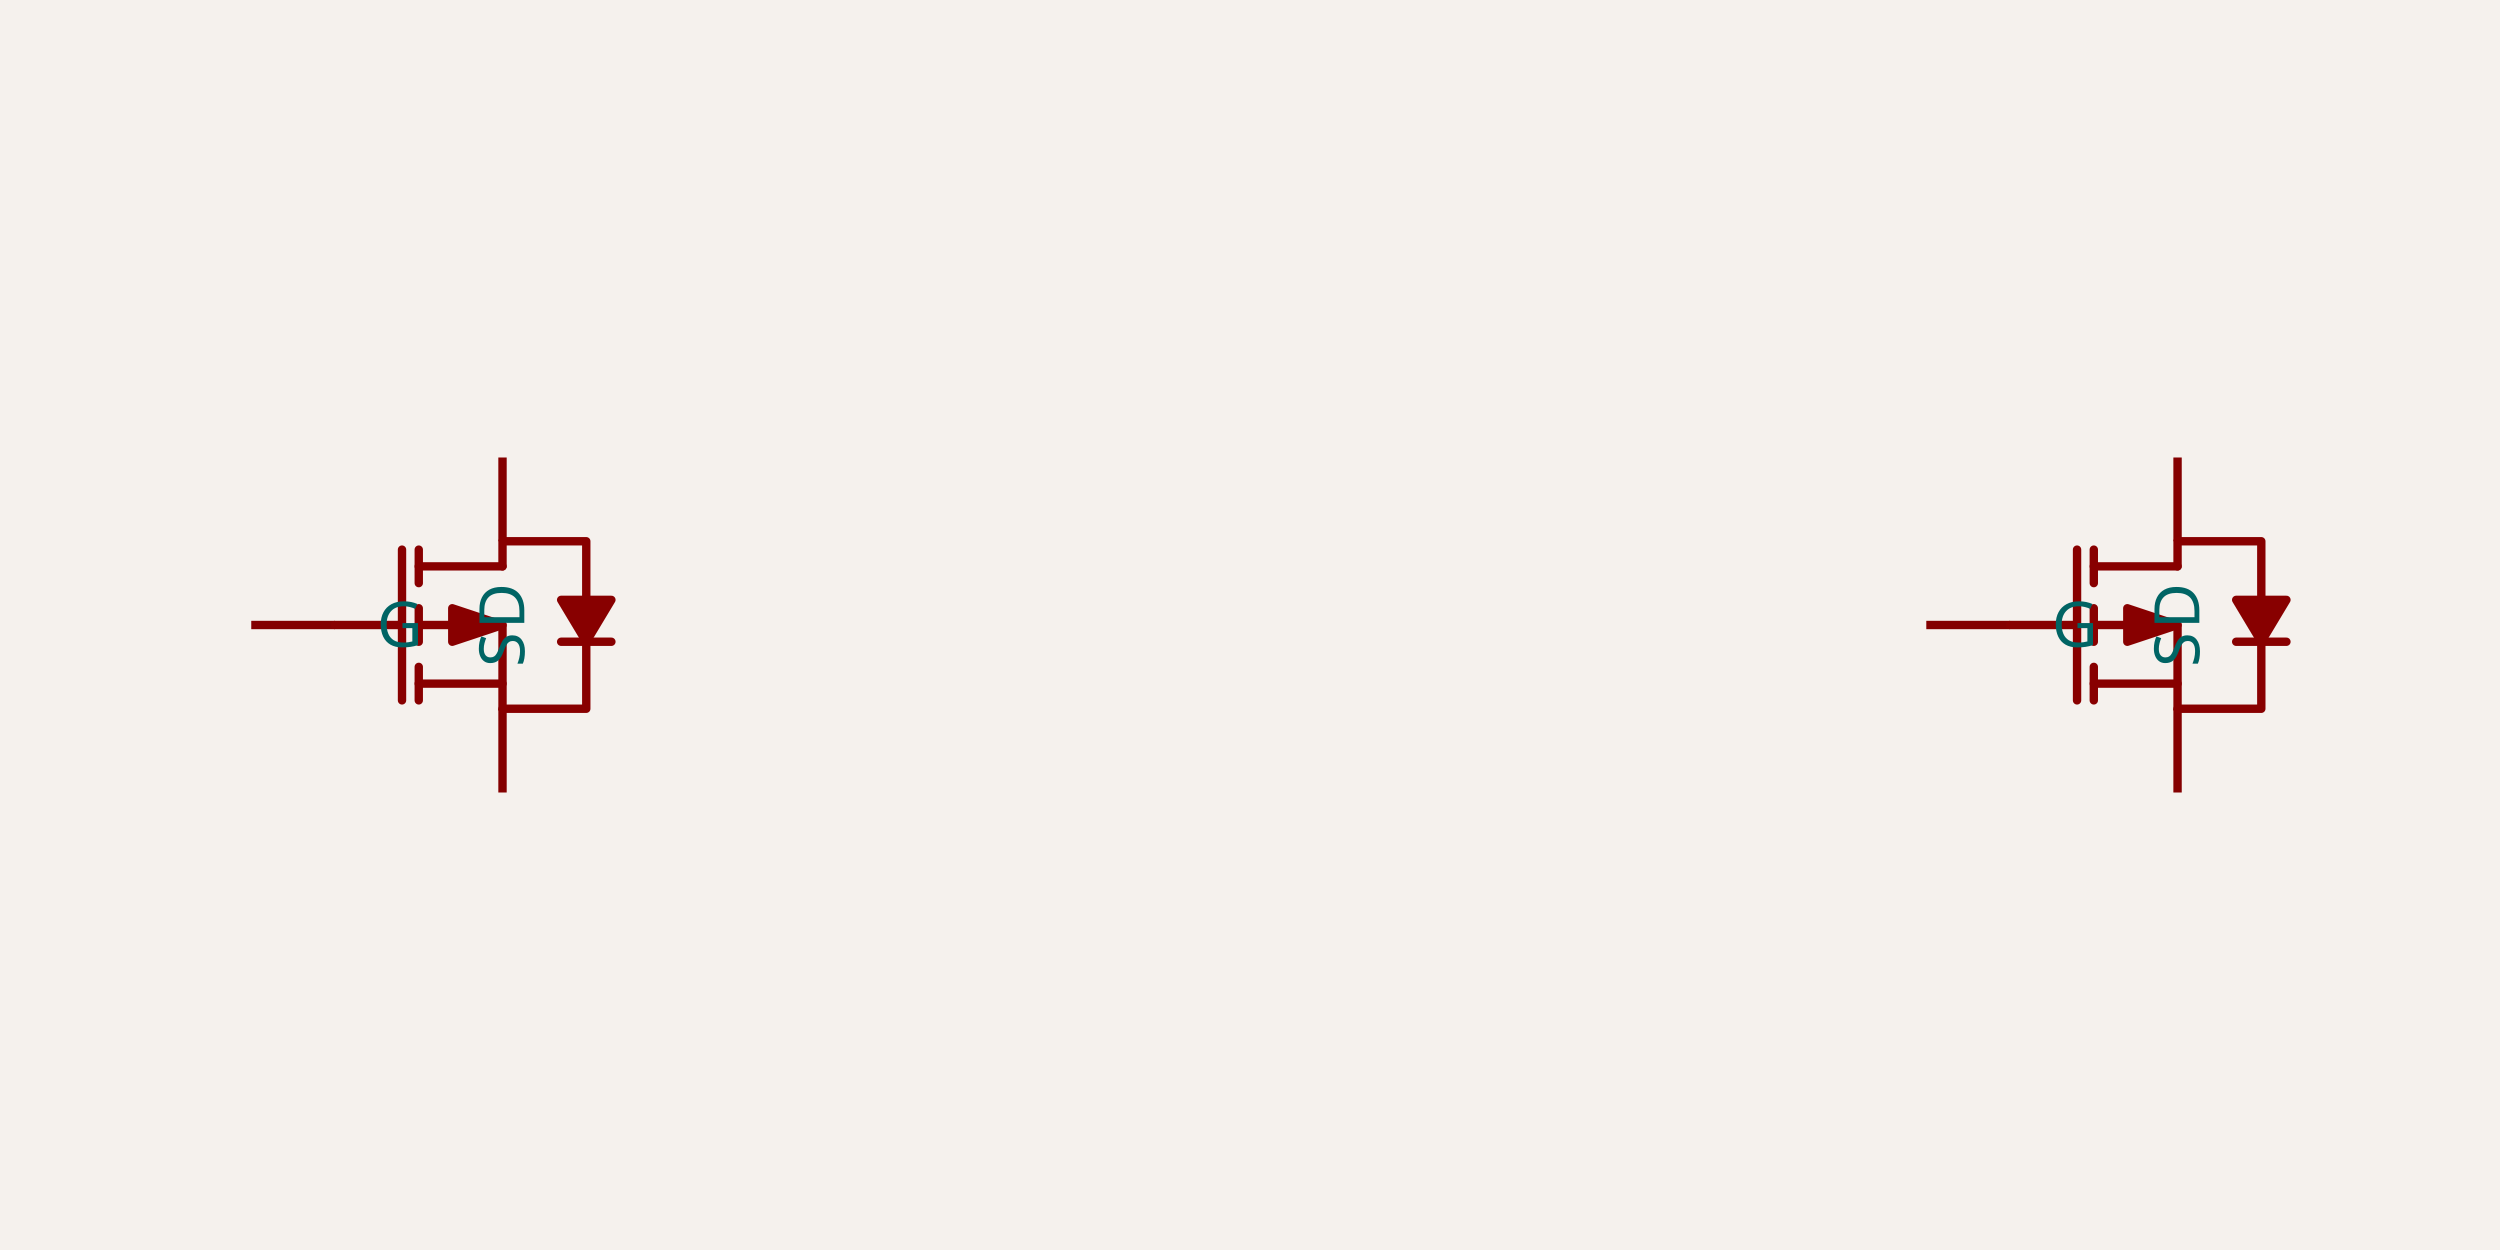
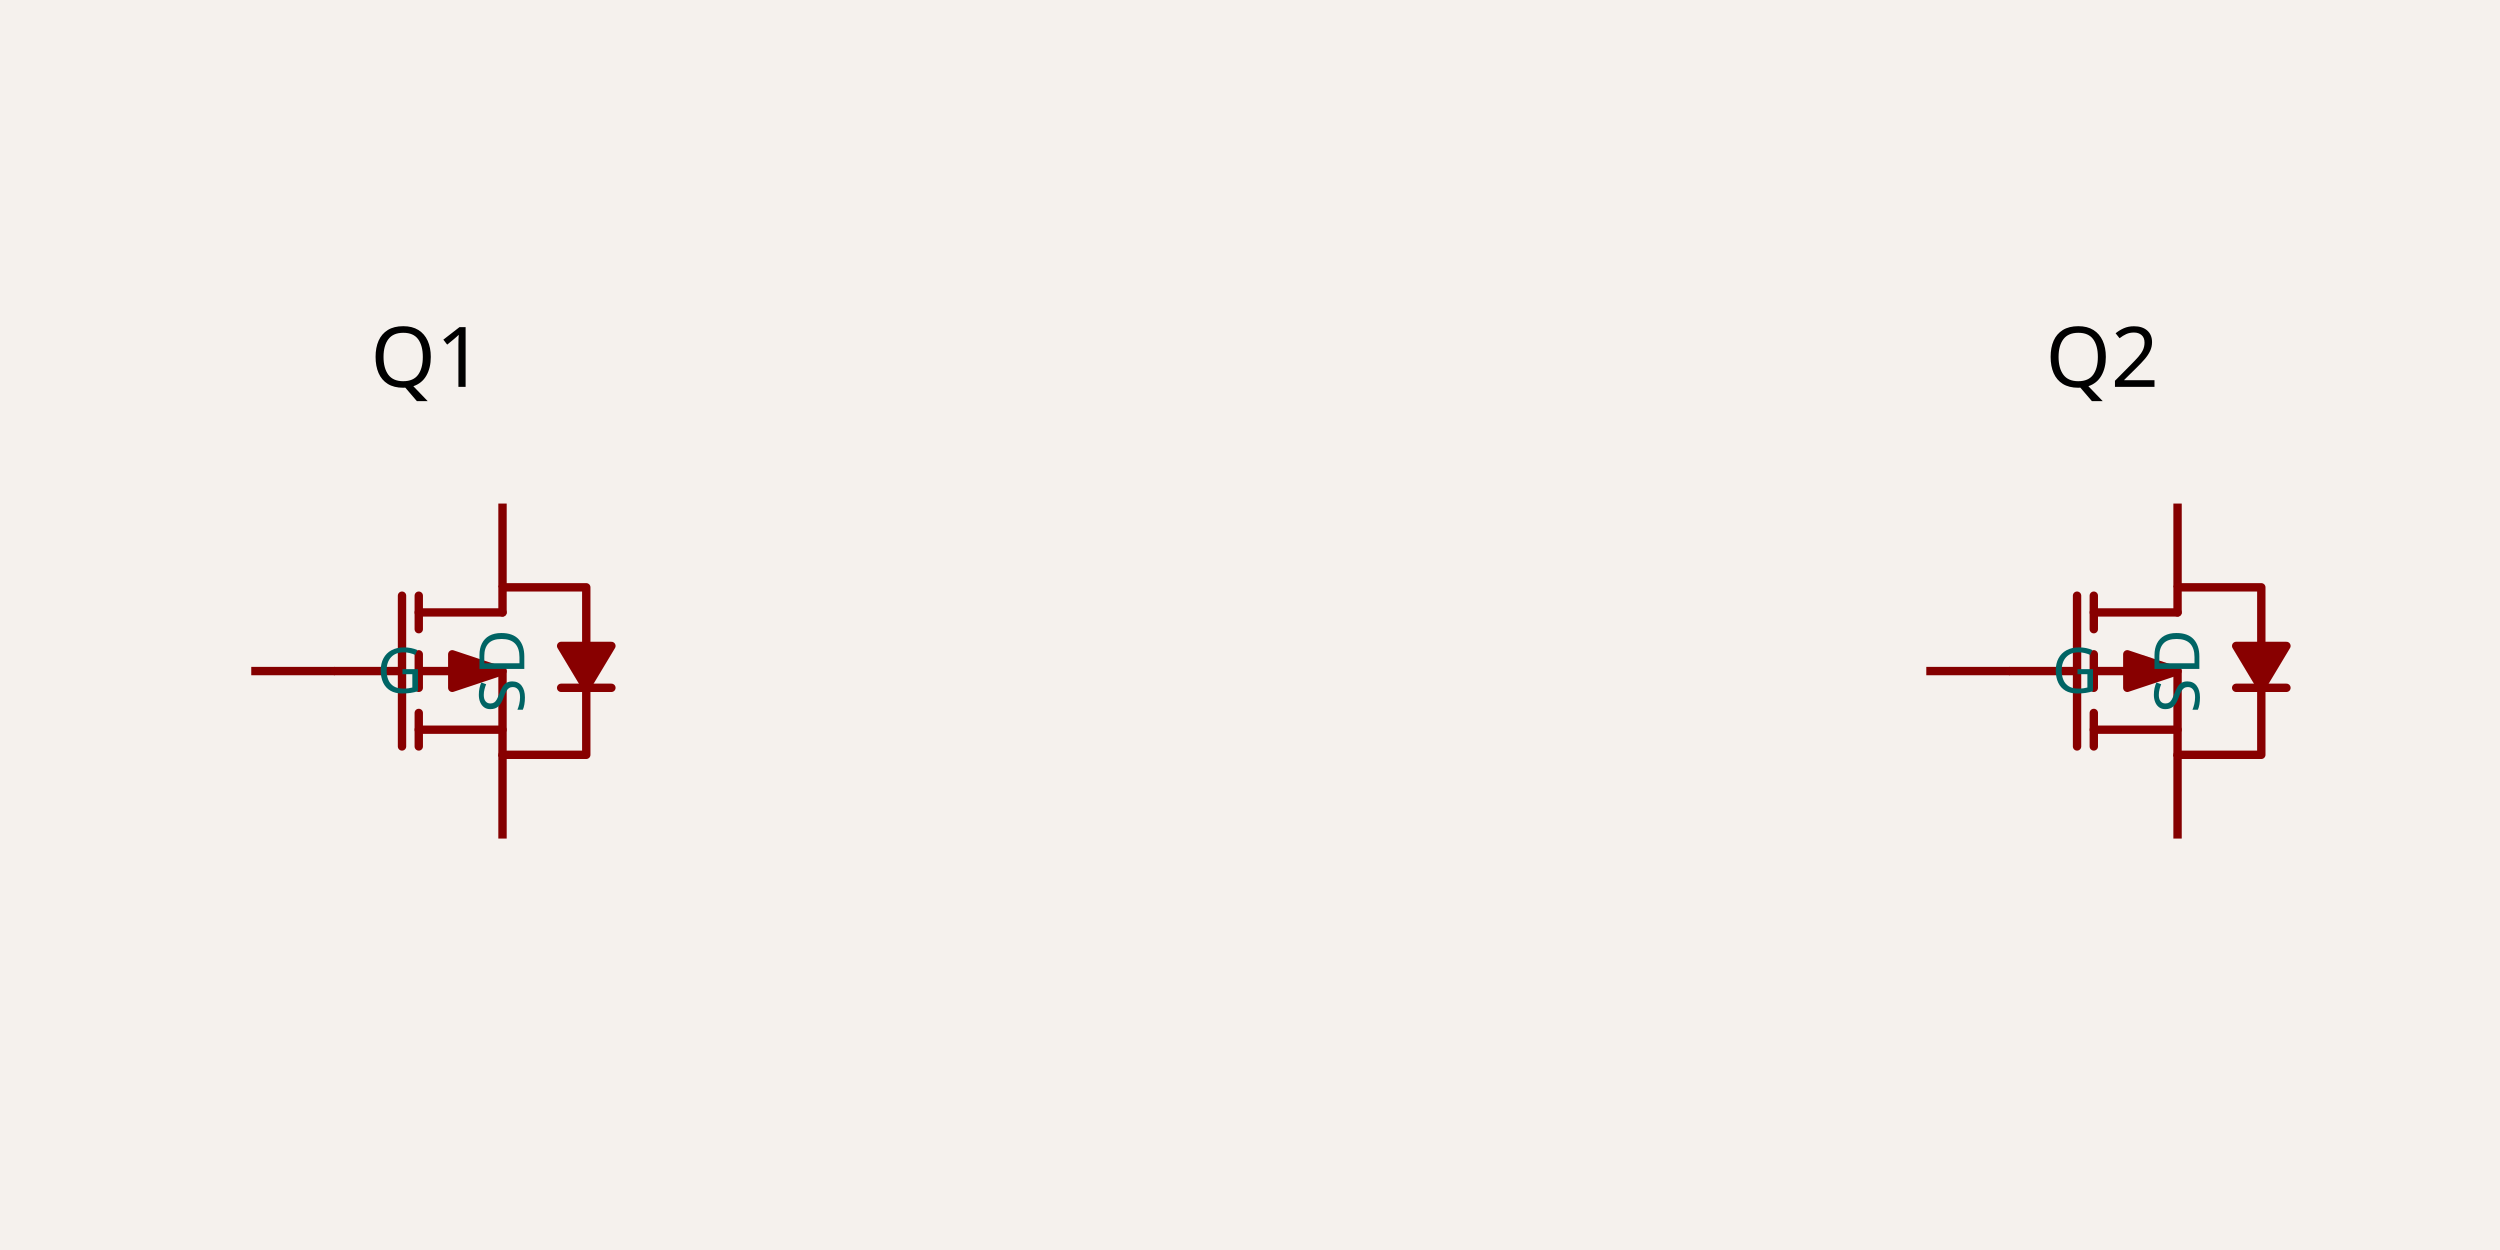
- <svg xmlns="http://www.w3.org/2000/svg" class="tscircuit-schematic" width="1200" height="600" style="background-color: rgb(245, 241, 237)" data-real-to-screen-transform="matrix(201.0050251256,0,0,-201.0050251256,603.0150753769,300)" data-software-used-string="@tscircuit/core@0.0.2056">
+ <svg xmlns="http://www.w3.org/2000/svg" class="tscircuit-schematic" width="1200" height="600" style="background-color: rgb(245, 241, 237)" data-real-to-screen-transform="matrix(201.0050251256,0,0,-201.0050251256,603.0150753769,322.1105527638)" data-software-used-string="@tscircuit/core@0.0.2056">
  <style>
              .boundary { fill: rgb(245, 241, 237); }
              .schematic-boundary { fill: none; stroke: #fff; }
              .component { fill: none; stroke: rgb(132, 0, 0); }
              .chip { fill: rgb(255, 255, 194); stroke: rgb(132, 0, 0); }
              .component-pin { fill: none; stroke: rgb(132, 0, 0); }
              .text { font-family: sans-serif; fill: rgb(0, 150, 0); }
              .pin-number { fill: rgb(169, 0, 0); }
              .port-label { fill: rgb(0, 100, 100); }
              .component-name { fill: rgb(0, 100, 100); }
              
            </style>
  <rect class="boundary" x="0" y="0" width="1200" height="600" />
  <g class="sch-component" data-circuit-json-type="schematic_component" data-schematic-component-id="schematic_component_0">
-     <line class="sch-line" x1="241.206" y1="219.598" x2="241.206" y2="259.799" stroke="rgba(132, 0, 0)" stroke-width="4.02" data-schematic-line-id="schematic_line_0" data-schematic-component-id="schematic_component_0" />
-     <line class="sch-line" x1="120.603" y1="300" x2="160.804" y2="300" stroke="rgba(132, 0, 0)" stroke-width="4.02" data-schematic-line-id="schematic_line_1" data-schematic-component-id="schematic_component_0" />
-     <line class="sch-line" x1="241.206" y1="380.402" x2="241.206" y2="340.201" stroke="rgba(132, 0, 0)" stroke-width="4.02" data-schematic-line-id="schematic_line_2" data-schematic-component-id="schematic_component_0" />
-     <path class="sch-path" d="M 241.206 300 L 217.085 291.96 L 217.085 308.04 L 241.206 300" stroke="#880000" stroke-width="4.02" fill="#880000" stroke-linecap="round" stroke-linejoin="round" data-schematic-component-id="schematic_component_0" />
-     <path class="sch-path" d="M 281.407 308.04 L 293.467 287.94 L 269.347 287.94 L 281.407 308.04" stroke="#880000" stroke-width="4.02" fill="#880000" stroke-linecap="round" stroke-linejoin="round" data-schematic-component-id="schematic_component_0" />
-     <path class="sch-path" d="M 241.206 340.201 L 281.407 340.201 L 281.407 308.04" stroke="#880000" stroke-width="4.02" fill="none" stroke-linecap="round" stroke-linejoin="round" data-schematic-component-id="schematic_component_0" />
-     <path class="sch-path" d="M 241.206 271.859 L 241.206 259.799 L 281.407 259.799 L 281.407 287.94" stroke="#880000" stroke-width="4.02" fill="none" stroke-linecap="round" stroke-linejoin="round" data-schematic-component-id="schematic_component_0" />
-     <path class="sch-path" d="M 241.206 271.859 L 201.005 271.859" stroke="#880000" stroke-width="4.02" fill="none" stroke-linecap="round" stroke-linejoin="round" data-schematic-component-id="schematic_component_0" />
-     <path class="sch-path" d="M 201.005 300 L 241.206 300 L 241.206 340.201" stroke="#880000" stroke-width="4.02" fill="none" stroke-linecap="round" stroke-linejoin="round" data-schematic-component-id="schematic_component_0" />
-     <path class="sch-path" d="M 241.206 328.141 L 201.005 328.141" stroke="#880000" stroke-width="4.02" fill="none" stroke-linecap="round" stroke-linejoin="round" data-schematic-component-id="schematic_component_0" />
-     <path class="sch-path" d="M 192.965 263.819 L 192.965 336.181" stroke="#880000" stroke-width="4.02" fill="none" stroke-linecap="round" stroke-linejoin="round" data-schematic-component-id="schematic_component_0" />
-     <path class="sch-path" d="M 201.005 279.899 L 201.005 263.819" stroke="#880000" stroke-width="4.02" fill="none" stroke-linecap="round" stroke-linejoin="round" data-schematic-component-id="schematic_component_0" />
-     <path class="sch-path" d="M 201.005 308.04 L 201.005 291.96" stroke="#880000" stroke-width="4.02" fill="none" stroke-linecap="round" stroke-linejoin="round" data-schematic-component-id="schematic_component_0" />
-     <path class="sch-path" d="M 201.005 336.181 L 201.005 320.101" stroke="#880000" stroke-width="4.02" fill="none" stroke-linecap="round" stroke-linejoin="round" data-schematic-component-id="schematic_component_0" />
-     <path class="sch-path" d="M 160.804 300 L 192.965 300" stroke="#880000" stroke-width="4.02" fill="none" stroke-linecap="round" stroke-linejoin="round" data-schematic-component-id="schematic_component_0" />
-     <path class="sch-path" d="M 293.467 308.04 L 289.447 308.04 L 273.367 308.04 L 269.347 308.04" stroke="#880000" stroke-width="4.02" fill="none" stroke-linecap="round" stroke-linejoin="round" data-schematic-component-id="schematic_component_0" />
-     <text class="port-label sch-pin-label" x="241.206" y="279.899" style="font-family: sans-serif;" fill="rgb(0, 100, 100)" text-anchor="end" dominant-baseline="middle" font-size="30.151px" transform="rotate(-90 241.206 279.8995)">D</text>
-     <text class="port-label sch-pin-label" x="180.905" y="300" style="font-family: sans-serif;" fill="rgb(0, 100, 100)" text-anchor="start" dominant-baseline="middle" font-size="30.151px" transform="">G</text>
-     <text class="port-label sch-pin-label" x="241.206" y="320.101" style="font-family: sans-serif;" fill="rgb(0, 100, 100)" text-anchor="start" dominant-baseline="middle" font-size="30.151px" transform="rotate(-90 241.206 320.1005)">S</text>
+     <line class="sch-line" x1="241.206" y1="241.709" x2="241.206" y2="281.91" stroke="rgba(132, 0, 0)" stroke-width="4.02" data-schematic-line-id="schematic_line_0" data-schematic-component-id="schematic_component_0" />
+     <line class="sch-line" x1="120.603" y1="322.111" x2="160.804" y2="322.111" stroke="rgba(132, 0, 0)" stroke-width="4.02" data-schematic-line-id="schematic_line_1" data-schematic-component-id="schematic_component_0" />
+     <line class="sch-line" x1="241.206" y1="402.513" x2="241.206" y2="362.312" stroke="rgba(132, 0, 0)" stroke-width="4.02" data-schematic-line-id="schematic_line_2" data-schematic-component-id="schematic_component_0" />
+     <path class="sch-path" d="M 241.206 322.111 L 217.085 314.07 L 217.085 330.151 L 241.206 322.111" stroke="#880000" stroke-width="4.02" fill="#880000" stroke-linecap="round" stroke-linejoin="round" data-schematic-component-id="schematic_component_0" />
+     <path class="sch-path" d="M 281.407 330.151 L 293.467 310.05 L 269.347 310.05 L 281.407 330.151" stroke="#880000" stroke-width="4.02" fill="#880000" stroke-linecap="round" stroke-linejoin="round" data-schematic-component-id="schematic_component_0" />
+     <path class="sch-path" d="M 241.206 362.312 L 281.407 362.312 L 281.407 330.151" stroke="#880000" stroke-width="4.02" fill="none" stroke-linecap="round" stroke-linejoin="round" data-schematic-component-id="schematic_component_0" />
+     <path class="sch-path" d="M 241.206 293.97 L 241.206 281.91 L 281.407 281.91 L 281.407 310.05" stroke="#880000" stroke-width="4.02" fill="none" stroke-linecap="round" stroke-linejoin="round" data-schematic-component-id="schematic_component_0" />
+     <path class="sch-path" d="M 241.206 293.97 L 201.005 293.97" stroke="#880000" stroke-width="4.02" fill="none" stroke-linecap="round" stroke-linejoin="round" data-schematic-component-id="schematic_component_0" />
+     <path class="sch-path" d="M 201.005 322.111 L 241.206 322.111 L 241.206 362.312" stroke="#880000" stroke-width="4.02" fill="none" stroke-linecap="round" stroke-linejoin="round" data-schematic-component-id="schematic_component_0" />
+     <path class="sch-path" d="M 241.206 350.251 L 201.005 350.251" stroke="#880000" stroke-width="4.02" fill="none" stroke-linecap="round" stroke-linejoin="round" data-schematic-component-id="schematic_component_0" />
+     <path class="sch-path" d="M 192.965 285.93 L 192.965 358.291" stroke="#880000" stroke-width="4.02" fill="none" stroke-linecap="round" stroke-linejoin="round" data-schematic-component-id="schematic_component_0" />
+     <path class="sch-path" d="M 201.005 302.01 L 201.005 285.93" stroke="#880000" stroke-width="4.02" fill="none" stroke-linecap="round" stroke-linejoin="round" data-schematic-component-id="schematic_component_0" />
+     <path class="sch-path" d="M 201.005 330.151 L 201.005 314.07" stroke="#880000" stroke-width="4.02" fill="none" stroke-linecap="round" stroke-linejoin="round" data-schematic-component-id="schematic_component_0" />
+     <path class="sch-path" d="M 201.005 358.291 L 201.005 342.211" stroke="#880000" stroke-width="4.02" fill="none" stroke-linecap="round" stroke-linejoin="round" data-schematic-component-id="schematic_component_0" />
+     <path class="sch-path" d="M 160.804 322.111 L 192.965 322.111" stroke="#880000" stroke-width="4.02" fill="none" stroke-linecap="round" stroke-linejoin="round" data-schematic-component-id="schematic_component_0" />
+     <path class="sch-path" d="M 293.467 330.151 L 289.447 330.151 L 273.367 330.151 L 269.347 330.151" stroke="#880000" stroke-width="4.02" fill="none" stroke-linecap="round" stroke-linejoin="round" data-schematic-component-id="schematic_component_0" />
+     <text class="port-label sch-pin-label" x="241.206" y="302.01" style="font-family: sans-serif;" fill="rgb(0, 100, 100)" text-anchor="end" dominant-baseline="middle" font-size="30.151px" transform="rotate(-90 241.206 302.0101)">D</text>
+     <text class="port-label sch-pin-label" x="180.905" y="322.111" style="font-family: sans-serif;" fill="rgb(0, 100, 100)" text-anchor="start" dominant-baseline="middle" font-size="30.151px" transform="">G</text>
+     <text class="port-label sch-pin-label" x="241.206" y="342.211" style="font-family: sans-serif;" fill="rgb(0, 100, 100)" text-anchor="start" dominant-baseline="middle" font-size="30.151px" transform="rotate(-90 241.206 342.2111)">S</text>
  </g>
  <g class="sch-component" data-circuit-json-type="schematic_component" data-schematic-component-id="schematic_component_1">
-     <line class="sch-line" x1="1045.226" y1="219.598" x2="1045.226" y2="259.799" stroke="rgba(132, 0, 0)" stroke-width="4.02" data-schematic-line-id="schematic_line_3" data-schematic-component-id="schematic_component_1" />
-     <line class="sch-line" x1="924.623" y1="300" x2="964.824" y2="300" stroke="rgba(132, 0, 0)" stroke-width="4.02" data-schematic-line-id="schematic_line_4" data-schematic-component-id="schematic_component_1" />
-     <line class="sch-line" x1="1045.226" y1="380.402" x2="1045.226" y2="340.201" stroke="rgba(132, 0, 0)" stroke-width="4.02" data-schematic-line-id="schematic_line_5" data-schematic-component-id="schematic_component_1" />
-     <path class="sch-path" d="M 1045.226 300 L 1021.106 291.96 L 1021.106 308.04 L 1045.226 300" stroke="#880000" stroke-width="4.02" fill="#880000" stroke-linecap="round" stroke-linejoin="round" data-schematic-component-id="schematic_component_1" />
-     <path class="sch-path" d="M 1085.427 308.04 L 1097.487 287.94 L 1073.367 287.94 L 1085.427 308.04" stroke="#880000" stroke-width="4.02" fill="#880000" stroke-linecap="round" stroke-linejoin="round" data-schematic-component-id="schematic_component_1" />
-     <path class="sch-path" d="M 1045.226 340.201 L 1085.427 340.201 L 1085.427 308.04" stroke="#880000" stroke-width="4.02" fill="none" stroke-linecap="round" stroke-linejoin="round" data-schematic-component-id="schematic_component_1" />
-     <path class="sch-path" d="M 1045.226 271.859 L 1045.226 259.799 L 1085.427 259.799 L 1085.427 287.94" stroke="#880000" stroke-width="4.02" fill="none" stroke-linecap="round" stroke-linejoin="round" data-schematic-component-id="schematic_component_1" />
-     <path class="sch-path" d="M 1045.226 271.859 L 1005.025 271.859" stroke="#880000" stroke-width="4.02" fill="none" stroke-linecap="round" stroke-linejoin="round" data-schematic-component-id="schematic_component_1" />
-     <path class="sch-path" d="M 1005.025 300 L 1045.226 300 L 1045.226 340.201" stroke="#880000" stroke-width="4.02" fill="none" stroke-linecap="round" stroke-linejoin="round" data-schematic-component-id="schematic_component_1" />
-     <path class="sch-path" d="M 1045.226 328.141 L 1005.025 328.141" stroke="#880000" stroke-width="4.02" fill="none" stroke-linecap="round" stroke-linejoin="round" data-schematic-component-id="schematic_component_1" />
-     <path class="sch-path" d="M 996.985 263.819 L 996.985 336.181" stroke="#880000" stroke-width="4.02" fill="none" stroke-linecap="round" stroke-linejoin="round" data-schematic-component-id="schematic_component_1" />
-     <path class="sch-path" d="M 1005.025 279.899 L 1005.025 263.819" stroke="#880000" stroke-width="4.02" fill="none" stroke-linecap="round" stroke-linejoin="round" data-schematic-component-id="schematic_component_1" />
-     <path class="sch-path" d="M 1005.025 308.04 L 1005.025 291.96" stroke="#880000" stroke-width="4.02" fill="none" stroke-linecap="round" stroke-linejoin="round" data-schematic-component-id="schematic_component_1" />
-     <path class="sch-path" d="M 1005.025 336.181 L 1005.025 320.101" stroke="#880000" stroke-width="4.02" fill="none" stroke-linecap="round" stroke-linejoin="round" data-schematic-component-id="schematic_component_1" />
-     <path class="sch-path" d="M 964.824 300 L 996.985 300" stroke="#880000" stroke-width="4.02" fill="none" stroke-linecap="round" stroke-linejoin="round" data-schematic-component-id="schematic_component_1" />
-     <path class="sch-path" d="M 1097.487 308.04 L 1093.467 308.04 L 1077.387 308.04 L 1073.367 308.04" stroke="#880000" stroke-width="4.02" fill="none" stroke-linecap="round" stroke-linejoin="round" data-schematic-component-id="schematic_component_1" />
-     <text class="port-label sch-pin-label" x="1045.226" y="279.899" style="font-family: sans-serif;" fill="rgb(0, 100, 100)" text-anchor="end" dominant-baseline="middle" font-size="30.151px" transform="rotate(-90 1045.226 279.8995)">D</text>
-     <text class="port-label sch-pin-label" x="984.925" y="300" style="font-family: sans-serif;" fill="rgb(0, 100, 100)" text-anchor="start" dominant-baseline="middle" font-size="30.151px" transform="">G</text>
-     <text class="port-label sch-pin-label" x="1045.226" y="320.101" style="font-family: sans-serif;" fill="rgb(0, 100, 100)" text-anchor="start" dominant-baseline="middle" font-size="30.151px" transform="rotate(-90 1045.226 320.1005)">S</text>
+     <line class="sch-line" x1="1045.226" y1="241.709" x2="1045.226" y2="281.91" stroke="rgba(132, 0, 0)" stroke-width="4.02" data-schematic-line-id="schematic_line_3" data-schematic-component-id="schematic_component_1" />
+     <line class="sch-line" x1="924.623" y1="322.111" x2="964.824" y2="322.111" stroke="rgba(132, 0, 0)" stroke-width="4.02" data-schematic-line-id="schematic_line_4" data-schematic-component-id="schematic_component_1" />
+     <line class="sch-line" x1="1045.226" y1="402.513" x2="1045.226" y2="362.312" stroke="rgba(132, 0, 0)" stroke-width="4.02" data-schematic-line-id="schematic_line_5" data-schematic-component-id="schematic_component_1" />
+     <path class="sch-path" d="M 1045.226 322.111 L 1021.106 314.07 L 1021.106 330.151 L 1045.226 322.111" stroke="#880000" stroke-width="4.02" fill="#880000" stroke-linecap="round" stroke-linejoin="round" data-schematic-component-id="schematic_component_1" />
+     <path class="sch-path" d="M 1085.427 330.151 L 1097.487 310.05 L 1073.367 310.05 L 1085.427 330.151" stroke="#880000" stroke-width="4.02" fill="#880000" stroke-linecap="round" stroke-linejoin="round" data-schematic-component-id="schematic_component_1" />
+     <path class="sch-path" d="M 1045.226 362.312 L 1085.427 362.312 L 1085.427 330.151" stroke="#880000" stroke-width="4.02" fill="none" stroke-linecap="round" stroke-linejoin="round" data-schematic-component-id="schematic_component_1" />
+     <path class="sch-path" d="M 1045.226 293.97 L 1045.226 281.91 L 1085.427 281.91 L 1085.427 310.05" stroke="#880000" stroke-width="4.02" fill="none" stroke-linecap="round" stroke-linejoin="round" data-schematic-component-id="schematic_component_1" />
+     <path class="sch-path" d="M 1045.226 293.97 L 1005.025 293.97" stroke="#880000" stroke-width="4.02" fill="none" stroke-linecap="round" stroke-linejoin="round" data-schematic-component-id="schematic_component_1" />
+     <path class="sch-path" d="M 1005.025 322.111 L 1045.226 322.111 L 1045.226 362.312" stroke="#880000" stroke-width="4.02" fill="none" stroke-linecap="round" stroke-linejoin="round" data-schematic-component-id="schematic_component_1" />
+     <path class="sch-path" d="M 1045.226 350.251 L 1005.025 350.251" stroke="#880000" stroke-width="4.02" fill="none" stroke-linecap="round" stroke-linejoin="round" data-schematic-component-id="schematic_component_1" />
+     <path class="sch-path" d="M 996.985 285.93 L 996.985 358.291" stroke="#880000" stroke-width="4.02" fill="none" stroke-linecap="round" stroke-linejoin="round" data-schematic-component-id="schematic_component_1" />
+     <path class="sch-path" d="M 1005.025 302.01 L 1005.025 285.93" stroke="#880000" stroke-width="4.02" fill="none" stroke-linecap="round" stroke-linejoin="round" data-schematic-component-id="schematic_component_1" />
+     <path class="sch-path" d="M 1005.025 330.151 L 1005.025 314.07" stroke="#880000" stroke-width="4.02" fill="none" stroke-linecap="round" stroke-linejoin="round" data-schematic-component-id="schematic_component_1" />
+     <path class="sch-path" d="M 1005.025 358.291 L 1005.025 342.211" stroke="#880000" stroke-width="4.02" fill="none" stroke-linecap="round" stroke-linejoin="round" data-schematic-component-id="schematic_component_1" />
+     <path class="sch-path" d="M 964.824 322.111 L 996.985 322.111" stroke="#880000" stroke-width="4.02" fill="none" stroke-linecap="round" stroke-linejoin="round" data-schematic-component-id="schematic_component_1" />
+     <path class="sch-path" d="M 1097.487 330.151 L 1093.467 330.151 L 1077.387 330.151 L 1073.367 330.151" stroke="#880000" stroke-width="4.02" fill="none" stroke-linecap="round" stroke-linejoin="round" data-schematic-component-id="schematic_component_1" />
+     <text class="port-label sch-pin-label" x="1045.226" y="302.01" style="font-family: sans-serif;" fill="rgb(0, 100, 100)" text-anchor="end" dominant-baseline="middle" font-size="30.151px" transform="rotate(-90 1045.226 302.0101)">D</text>
+     <text class="port-label sch-pin-label" x="984.925" y="322.111" style="font-family: sans-serif;" fill="rgb(0, 100, 100)" text-anchor="start" dominant-baseline="middle" font-size="30.151px" transform="">G</text>
+     <text class="port-label sch-pin-label" x="1045.226" y="342.211" style="font-family: sans-serif;" fill="rgb(0, 100, 100)" text-anchor="start" dominant-baseline="middle" font-size="30.151px" transform="rotate(-90 1045.226 342.2111)">S</text>
  </g>
  <g class="schematic-port-hover sch-port-hover" data-schematic-port-id="source_port_0">
-     <circle cx="241.206" cy="219.598" r="8.04" fill="red" opacity="0" />
+     <circle cx="241.206" cy="241.709" r="8.04" fill="red" opacity="0" />
  </g>
  <g class="schematic-port-hover sch-port-hover" data-schematic-port-id="source_port_1">
-     <circle cx="120.603" cy="300" r="8.04" fill="red" opacity="0" />
+     <circle cx="120.603" cy="322.111" r="8.04" fill="red" opacity="0" />
  </g>
  <g class="schematic-port-hover sch-port-hover" data-schematic-port-id="source_port_2">
-     <circle cx="241.206" cy="380.402" r="8.04" fill="red" opacity="0" />
+     <circle cx="241.206" cy="402.513" r="8.04" fill="red" opacity="0" />
  </g>
  <g class="schematic-port-hover sch-port-hover" data-schematic-port-id="source_port_3">
-     <circle cx="1045.226" cy="219.598" r="8.04" fill="red" opacity="0" />
+     <circle cx="1045.226" cy="241.709" r="8.04" fill="red" opacity="0" />
  </g>
  <g class="schematic-port-hover sch-port-hover" data-schematic-port-id="source_port_4">
-     <circle cx="924.623" cy="300" r="8.04" fill="red" opacity="0" />
+     <circle cx="924.623" cy="322.111" r="8.04" fill="red" opacity="0" />
  </g>
  <g class="schematic-port-hover sch-port-hover" data-schematic-port-id="source_port_5">
-     <circle cx="1045.226" cy="380.402" r="8.04" fill="red" opacity="0" />
+     <circle cx="1045.226" cy="402.513" r="8.04" fill="red" opacity="0" />
  </g>
+   <text class="sch-text" x="205.025" y="197.487" fill="#000000" text-anchor="middle" dominant-baseline="ideographic" font-family="sans-serif" font-size="40.201px" transform="rotate(0, 205.0251, 197.4874)">Q1</text>
+   <text class="sch-text" x="1009.045" y="197.487" fill="#000000" text-anchor="middle" dominant-baseline="ideographic" font-family="sans-serif" font-size="40.201px" transform="rotate(0, 1009.045, 197.4874)">Q2</text>
</svg>
